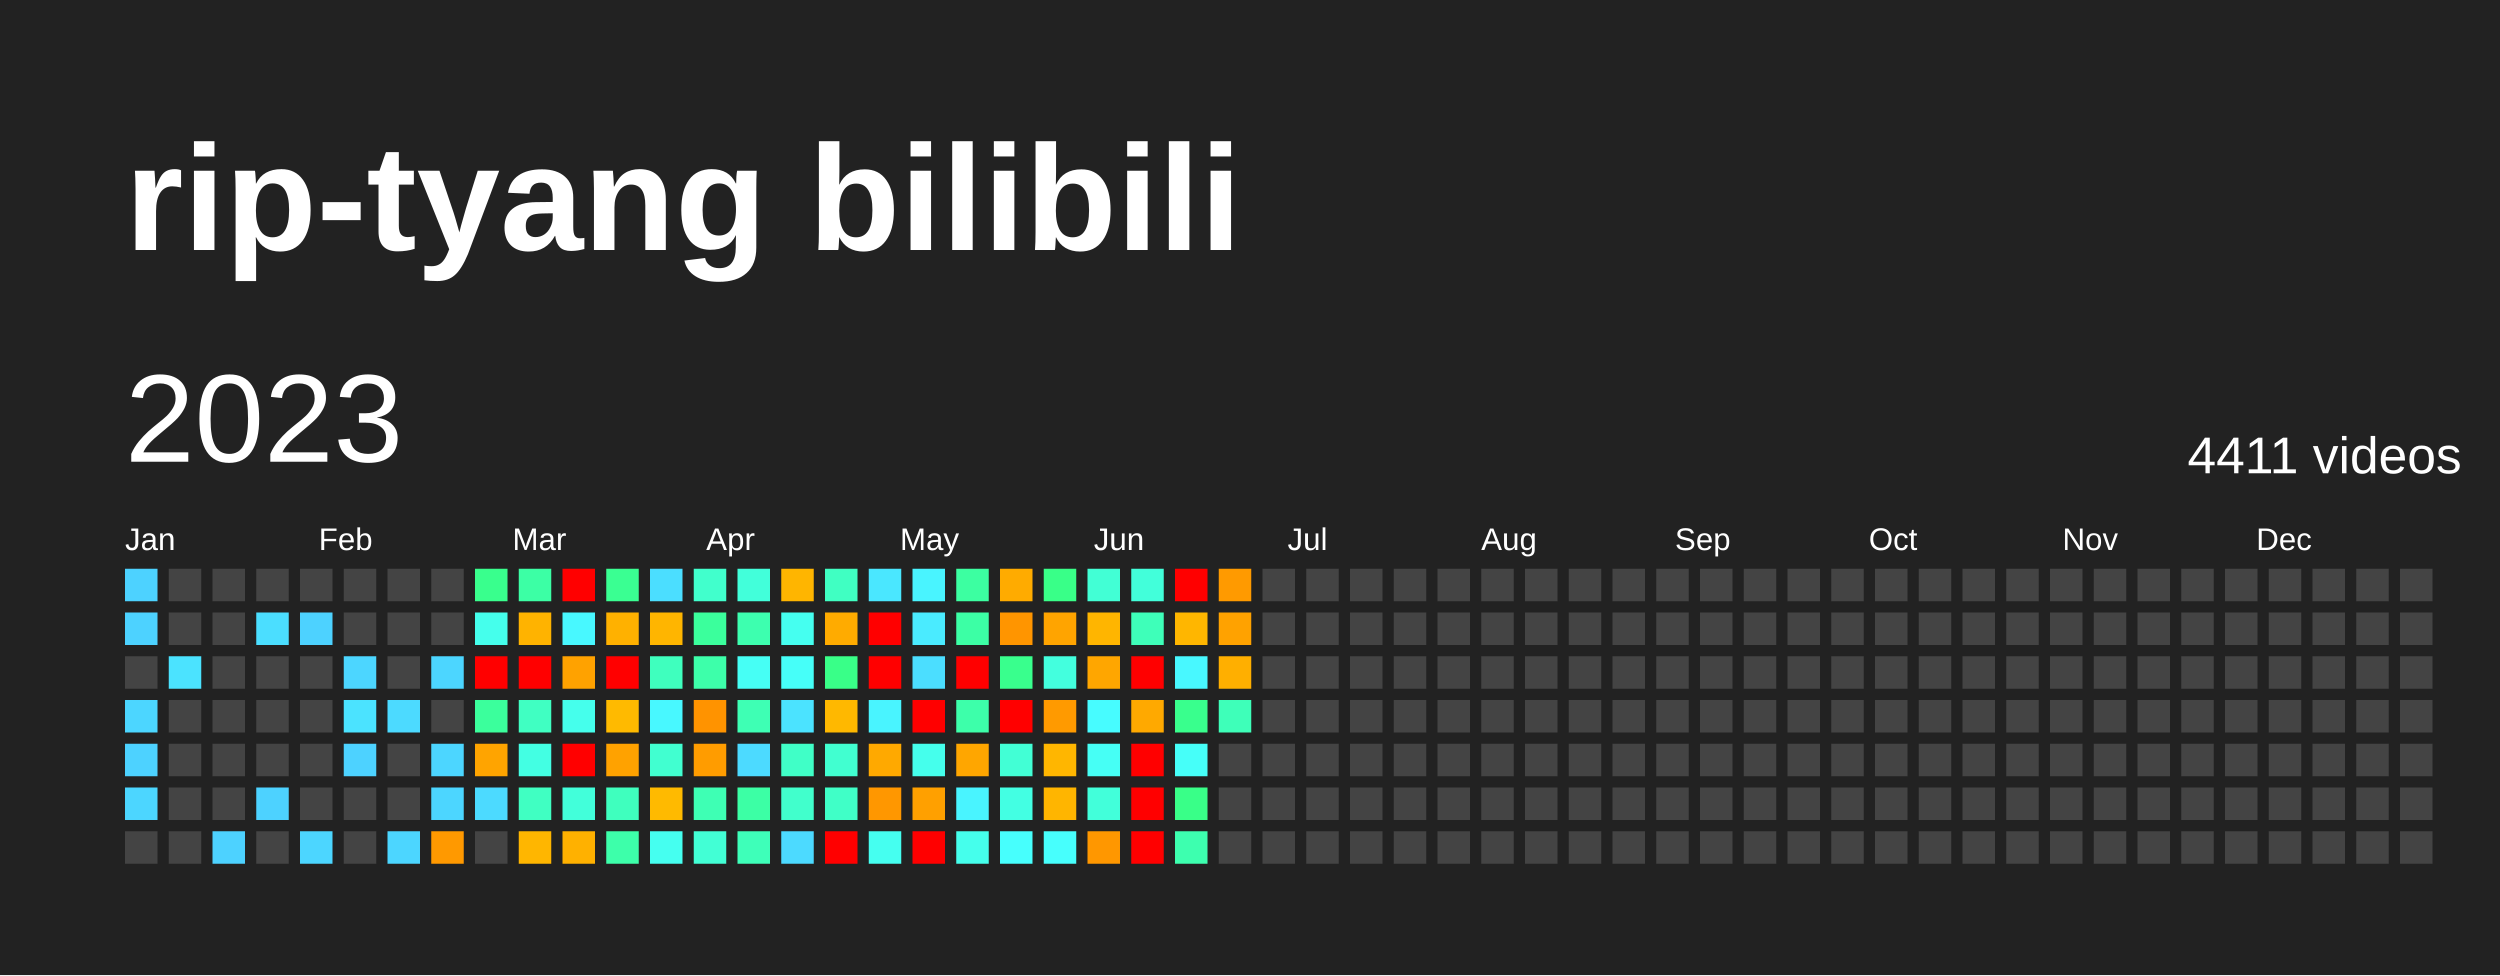
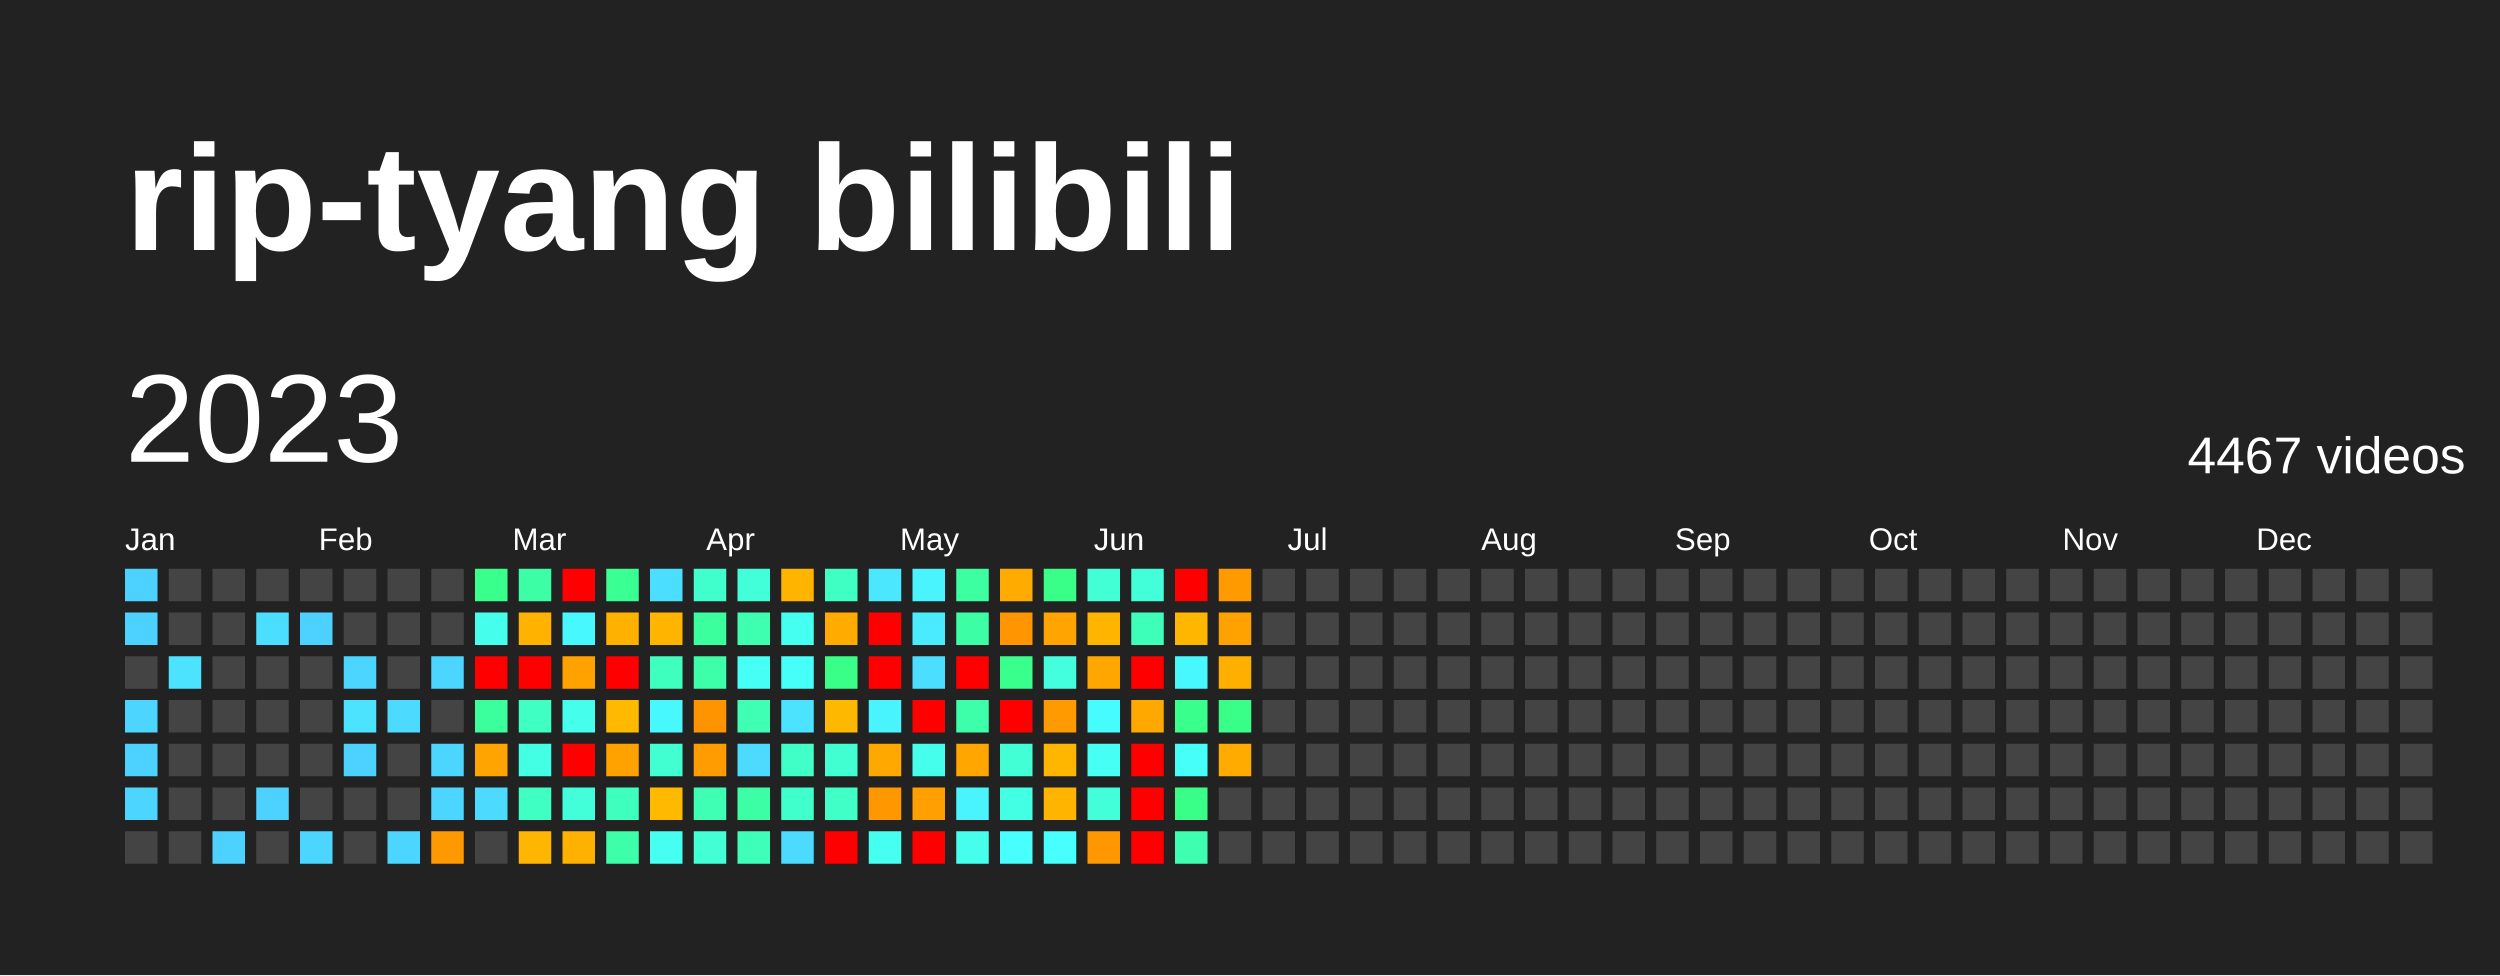
<svg xmlns="http://www.w3.org/2000/svg" baseProfile="full" height="78mm" version="1.1" viewBox="0,0,200,78" width="200mm">
  <defs />
  <rect fill="#222222" height="78" width="200" x="0" y="0" />
  <text fill="#FFFFFF" style="font-size:12px; font-family:Arial; font-weight:bold;" x="10" y="20">rip-tyang bilibili</text>
  <text dominant-baseline="hanging" fill="#FFFFFF" style="font-size:10.0px; font-family:Arial;" x="10" y="30">2023</text>
-   <text dominant-baseline="hanging" fill="#FFFFFF" style="font-size:4.125px; font-family:Arial;" x="175" y="35">4411 videos</text>
+   <text dominant-baseline="hanging" fill="#FFFFFF" style="font-size:4.125px; font-family:Arial;" x="175" y="35">4467 videos</text>
  <text fill="#FFFFFF" style="font-size:2.5px; font-family:Arial" x="10.0" y="44">Jan</text>
  <text fill="#FFFFFF" style="font-size:2.5px; font-family:Arial" x="25.5" y="44">Feb</text>
  <text fill="#FFFFFF" style="font-size:2.5px; font-family:Arial" x="41.0" y="44">Mar</text>
  <text fill="#FFFFFF" style="font-size:2.5px; font-family:Arial" x="56.5" y="44">Apr</text>
  <text fill="#FFFFFF" style="font-size:2.5px; font-family:Arial" x="72.0" y="44">May</text>
  <text fill="#FFFFFF" style="font-size:2.5px; font-family:Arial" x="87.5" y="44">Jun</text>
  <text fill="#FFFFFF" style="font-size:2.5px; font-family:Arial" x="103.0" y="44">Jul</text>
  <text fill="#FFFFFF" style="font-size:2.5px; font-family:Arial" x="118.5" y="44">Aug</text>
  <text fill="#FFFFFF" style="font-size:2.5px; font-family:Arial" x="134.0" y="44">Sep</text>
  <text fill="#FFFFFF" style="font-size:2.5px; font-family:Arial" x="149.5" y="44">Oct</text>
  <text fill="#FFFFFF" style="font-size:2.5px; font-family:Arial" x="165.0" y="44">Nov</text>
  <text fill="#FFFFFF" style="font-size:2.5px; font-family:Arial" x="180.5" y="44">Dec</text>
  <rect fill="#4dd2ff" height="2.6" width="2.6" x="10.0" y="45.5" />
  <rect fill="#4dd2ff" height="2.6" width="2.6" x="10.0" y="49.0" />
  <rect fill="#444444" height="2.6" width="2.6" x="10.0" y="52.5" />
  <rect fill="#4cd6ff" height="2.6" width="2.6" x="10.0" y="56.0" />
  <rect fill="#4dd2ff" height="2.6" width="2.6" x="10.0" y="59.5" />
  <rect fill="#4cd6ff" height="2.6" width="2.6" x="10.0" y="63.0" />
  <rect fill="#444444" height="2.6" width="2.6" x="10.0" y="66.5" />
  <rect fill="#444444" height="2.6" width="2.6" x="13.5" y="45.5" />
  <rect fill="#444444" height="2.6" width="2.6" x="13.5" y="49.0" />
  <rect fill="#4be3ff" height="2.6" width="2.6" x="13.5" y="52.5" />
  <rect fill="#444444" height="2.6" width="2.6" x="13.5" y="56.0" />
  <rect fill="#444444" height="2.6" width="2.6" x="13.5" y="59.5" />
  <rect fill="#444444" height="2.6" width="2.6" x="13.5" y="63.0" />
  <rect fill="#444444" height="2.6" width="2.6" x="13.5" y="66.5" />
  <rect fill="#444444" height="2.6" width="2.6" x="17.0" y="45.5" />
  <rect fill="#444444" height="2.6" width="2.6" x="17.0" y="49.0" />
  <rect fill="#444444" height="2.6" width="2.6" x="17.0" y="52.5" />
  <rect fill="#444444" height="2.6" width="2.6" x="17.0" y="56.0" />
  <rect fill="#444444" height="2.6" width="2.6" x="17.0" y="59.5" />
  <rect fill="#444444" height="2.6" width="2.6" x="17.0" y="63.0" />
  <rect fill="#4dd2ff" height="2.6" width="2.6" x="17.0" y="66.5" />
  <rect fill="#444444" height="2.6" width="2.6" x="20.5" y="45.5" />
  <rect fill="#4bdeff" height="2.6" width="2.6" x="20.5" y="49.0" />
  <rect fill="#444444" height="2.6" width="2.6" x="20.5" y="52.5" />
  <rect fill="#444444" height="2.6" width="2.6" x="20.5" y="56.0" />
  <rect fill="#444444" height="2.6" width="2.6" x="20.5" y="59.5" />
  <rect fill="#4dd2ff" height="2.6" width="2.6" x="20.5" y="63.0" />
  <rect fill="#444444" height="2.6" width="2.6" x="20.5" y="66.5" />
  <rect fill="#444444" height="2.6" width="2.6" x="24.0" y="45.5" />
  <rect fill="#4dd2ff" height="2.6" width="2.6" x="24.0" y="49.0" />
  <rect fill="#444444" height="2.6" width="2.6" x="24.0" y="52.5" />
  <rect fill="#444444" height="2.6" width="2.6" x="24.0" y="56.0" />
  <rect fill="#444444" height="2.6" width="2.6" x="24.0" y="59.5" />
  <rect fill="#444444" height="2.6" width="2.6" x="24.0" y="63.0" />
  <rect fill="#4cd6ff" height="2.6" width="2.6" x="24.0" y="66.5" />
  <rect fill="#444444" height="2.6" width="2.6" x="27.5" y="45.5" />
  <rect fill="#444444" height="2.6" width="2.6" x="27.5" y="49.0" />
  <rect fill="#4cd6ff" height="2.6" width="2.6" x="27.5" y="52.5" />
  <rect fill="#4be3ff" height="2.6" width="2.6" x="27.5" y="56.0" />
  <rect fill="#4dd2ff" height="2.6" width="2.6" x="27.5" y="59.5" />
  <rect fill="#444444" height="2.6" width="2.6" x="27.5" y="63.0" />
  <rect fill="#444444" height="2.6" width="2.6" x="27.5" y="66.5" />
  <rect fill="#444444" height="2.6" width="2.6" x="31.0" y="45.5" />
  <rect fill="#444444" height="2.6" width="2.6" x="31.0" y="49.0" />
  <rect fill="#444444" height="2.6" width="2.6" x="31.0" y="52.5" />
  <rect fill="#4cdaff" height="2.6" width="2.6" x="31.0" y="56.0" />
  <rect fill="#444444" height="2.6" width="2.6" x="31.0" y="59.5" />
  <rect fill="#444444" height="2.6" width="2.6" x="31.0" y="63.0" />
  <rect fill="#4cd6ff" height="2.6" width="2.6" x="31.0" y="66.5" />
  <rect fill="#444444" height="2.6" width="2.6" x="34.5" y="45.5" />
  <rect fill="#444444" height="2.6" width="2.6" x="34.5" y="49.0" />
  <rect fill="#4cd6ff" height="2.6" width="2.6" x="34.5" y="52.5" />
  <rect fill="#444444" height="2.6" width="2.6" x="34.5" y="56.0" />
  <rect fill="#4cd6ff" height="2.6" width="2.6" x="34.5" y="59.5" />
  <rect fill="#4cd6ff" height="2.6" width="2.6" x="34.5" y="63.0" />
  <rect fill="#ff9900" height="2.6" width="2.6" x="34.5" y="66.5" />
  <rect fill="#39ff8d" height="2.6" width="2.6" x="38.0" y="45.5" />
  <rect fill="#45ffec" height="2.6" width="2.6" x="38.0" y="49.0" />
  <rect fill="red" height="2.6" width="2.6" x="38.0" y="52.5" />
  <rect fill="#3bff9c" height="2.6" width="2.6" x="38.0" y="56.0" />
  <rect fill="#ffa400" height="2.6" width="2.6" x="38.0" y="59.5" />
  <rect fill="#4cdaff" height="2.6" width="2.6" x="38.0" y="63.0" />
  <rect fill="#444444" height="2.6" width="2.6" x="38.0" y="66.5" />
  <rect fill="#3cffa5" height="2.6" width="2.6" x="41.5" y="45.5" />
  <rect fill="#ffb300" height="2.6" width="2.6" x="41.5" y="49.0" />
  <rect fill="red" height="2.6" width="2.6" x="41.5" y="52.5" />
  <rect fill="#40ffc2" height="2.6" width="2.6" x="41.5" y="56.0" />
  <rect fill="#43ffe3" height="2.6" width="2.6" x="41.5" y="59.5" />
  <rect fill="#40ffc2" height="2.6" width="2.6" x="41.5" y="63.0" />
  <rect fill="#ffb600" height="2.6" width="2.6" x="41.5" y="66.5" />
  <rect fill="red" height="2.6" width="2.6" x="45.0" y="45.5" />
  <rect fill="#48f8ff" height="2.6" width="2.6" x="45.0" y="49.0" />
  <rect fill="#ffa200" height="2.6" width="2.6" x="45.0" y="52.5" />
  <rect fill="#45ffec" height="2.6" width="2.6" x="45.0" y="56.0" />
  <rect fill="red" height="2.6" width="2.6" x="45.0" y="59.5" />
  <rect fill="#42ffda" height="2.6" width="2.6" x="45.0" y="63.0" />
  <rect fill="#ffb100" height="2.6" width="2.6" x="45.0" y="66.5" />
  <rect fill="#3aff92" height="2.6" width="2.6" x="48.5" y="45.5" />
  <rect fill="#ffb100" height="2.6" width="2.6" x="48.5" y="49.0" />
  <rect fill="red" height="2.6" width="2.6" x="48.5" y="52.5" />
  <rect fill="#ffba00" height="2.6" width="2.6" x="48.5" y="56.0" />
  <rect fill="#ffa200" height="2.6" width="2.6" x="48.5" y="59.5" />
  <rect fill="#3fffbe" height="2.6" width="2.6" x="48.5" y="63.0" />
  <rect fill="#3dffaa" height="2.6" width="2.6" x="48.5" y="66.5" />
  <rect fill="#4bdeff" height="2.6" width="2.6" x="52.0" y="45.5" />
  <rect fill="#ffb500" height="2.6" width="2.6" x="52.0" y="49.0" />
  <rect fill="#3fffbe" height="2.6" width="2.6" x="52.0" y="52.5" />
  <rect fill="#48f8ff" height="2.6" width="2.6" x="52.0" y="56.0" />
  <rect fill="#41ffd0" height="2.6" width="2.6" x="52.0" y="59.5" />
  <rect fill="#ffba00" height="2.6" width="2.6" x="52.0" y="63.0" />
  <rect fill="#45fff0" height="2.6" width="2.6" x="52.0" y="66.5" />
  <rect fill="#41ffcc" height="2.6" width="2.6" x="55.5" y="45.5" />
  <rect fill="#3bff9c" height="2.6" width="2.6" x="55.5" y="49.0" />
  <rect fill="#3dffaa" height="2.6" width="2.6" x="55.5" y="52.5" />
  <rect fill="#ff9300" height="2.6" width="2.6" x="55.5" y="56.0" />
  <rect fill="#ff9c00" height="2.6" width="2.6" x="55.5" y="59.5" />
  <rect fill="#3effb4" height="2.6" width="2.6" x="55.5" y="63.0" />
  <rect fill="#42ffd5" height="2.6" width="2.6" x="55.5" y="66.5" />
  <rect fill="#42ffda" height="2.6" width="2.6" x="59.0" y="45.5" />
  <rect fill="#3dffaf" height="2.6" width="2.6" x="59.0" y="49.0" />
  <rect fill="#46fff5" height="2.6" width="2.6" x="59.0" y="52.5" />
  <rect fill="#3effb4" height="2.6" width="2.6" x="59.0" y="56.0" />
  <rect fill="#4cdaff" height="2.6" width="2.6" x="59.0" y="59.5" />
  <rect fill="#3cffa5" height="2.6" width="2.6" x="59.0" y="63.0" />
  <rect fill="#3effb9" height="2.6" width="2.6" x="59.0" y="66.5" />
  <rect fill="#ffb500" height="2.6" width="2.6" x="62.5" y="45.5" />
  <rect fill="#45fff0" height="2.6" width="2.6" x="62.5" y="49.0" />
  <rect fill="#46fff9" height="2.6" width="2.6" x="62.5" y="52.5" />
  <rect fill="#4be3ff" height="2.6" width="2.6" x="62.5" y="56.0" />
  <rect fill="#40ffc7" height="2.6" width="2.6" x="62.5" y="59.5" />
  <rect fill="#41ffcc" height="2.6" width="2.6" x="62.5" y="63.0" />
  <rect fill="#4cdaff" height="2.6" width="2.6" x="62.5" y="66.5" />
  <rect fill="#40ffc2" height="2.6" width="2.6" x="66.0" y="45.5" />
  <rect fill="#ffab00" height="2.6" width="2.6" x="66.0" y="49.0" />
  <rect fill="#39ff88" height="2.6" width="2.6" x="66.0" y="52.5" />
  <rect fill="#ffb800" height="2.6" width="2.6" x="66.0" y="56.0" />
  <rect fill="#41ffd0" height="2.6" width="2.6" x="66.0" y="59.5" />
  <rect fill="#40ffc7" height="2.6" width="2.6" x="66.0" y="63.0" />
  <rect fill="red" height="2.6" width="2.6" x="66.0" y="66.5" />
  <rect fill="#4ae7ff" height="2.6" width="2.6" x="69.5" y="45.5" />
  <rect fill="red" height="2.6" width="2.6" x="69.5" y="49.0" />
  <rect fill="red" height="2.6" width="2.6" x="69.5" y="52.5" />
  <rect fill="#49f4ff" height="2.6" width="2.6" x="69.5" y="56.0" />
  <rect fill="#ffa900" height="2.6" width="2.6" x="69.5" y="59.5" />
  <rect fill="#ff9700" height="2.6" width="2.6" x="69.5" y="63.0" />
  <rect fill="#45fff0" height="2.6" width="2.6" x="69.5" y="66.5" />
  <rect fill="#49f4ff" height="2.6" width="2.6" x="73.0" y="45.5" />
  <rect fill="#4aebff" height="2.6" width="2.6" x="73.0" y="49.0" />
  <rect fill="#4bdeff" height="2.6" width="2.6" x="73.0" y="52.5" />
  <rect fill="red" height="2.6" width="2.6" x="73.0" y="56.0" />
  <rect fill="#45ffec" height="2.6" width="2.6" x="73.0" y="59.5" />
  <rect fill="#ffa000" height="2.6" width="2.6" x="73.0" y="63.0" />
  <rect fill="red" height="2.6" width="2.6" x="73.0" y="66.5" />
  <rect fill="#3cffa1" height="2.6" width="2.6" x="76.5" y="45.5" />
  <rect fill="#3cffa5" height="2.6" width="2.6" x="76.5" y="49.0" />
  <rect fill="red" height="2.6" width="2.6" x="76.5" y="52.5" />
  <rect fill="#3dffaa" height="2.6" width="2.6" x="76.5" y="56.0" />
  <rect fill="#ffa600" height="2.6" width="2.6" x="76.5" y="59.5" />
  <rect fill="#49f4ff" height="2.6" width="2.6" x="76.5" y="63.0" />
  <rect fill="#45ffec" height="2.6" width="2.6" x="76.5" y="66.5" />
  <rect fill="#ffab00" height="2.6" width="2.6" x="80.0" y="45.5" />
  <rect fill="#ff9500" height="2.6" width="2.6" x="80.0" y="49.0" />
  <rect fill="#39ff8d" height="2.6" width="2.6" x="80.0" y="52.5" />
  <rect fill="red" height="2.6" width="2.6" x="80.0" y="56.0" />
  <rect fill="#42ffd5" height="2.6" width="2.6" x="80.0" y="59.5" />
  <rect fill="#43ffe3" height="2.6" width="2.6" x="80.0" y="63.0" />
  <rect fill="#47fffd" height="2.6" width="2.6" x="80.0" y="66.5" />
  <rect fill="#39ff88" height="2.6" width="2.6" x="83.5" y="45.5" />
  <rect fill="#ffa400" height="2.6" width="2.6" x="83.5" y="49.0" />
  <rect fill="#43ffde" height="2.6" width="2.6" x="83.5" y="52.5" />
  <rect fill="#ff9a00" height="2.6" width="2.6" x="83.5" y="56.0" />
  <rect fill="#ffb600" height="2.6" width="2.6" x="83.5" y="59.5" />
  <rect fill="#ffb500" height="2.6" width="2.6" x="83.5" y="63.0" />
  <rect fill="#47fffd" height="2.6" width="2.6" x="83.5" y="66.5" />
  <rect fill="#42ffd5" height="2.6" width="2.6" x="87.0" y="45.5" />
  <rect fill="#ffb500" height="2.6" width="2.6" x="87.0" y="49.0" />
  <rect fill="#ffa600" height="2.6" width="2.6" x="87.0" y="52.5" />
  <rect fill="#47fcff" height="2.6" width="2.6" x="87.0" y="56.0" />
  <rect fill="#46fff5" height="2.6" width="2.6" x="87.0" y="59.5" />
  <rect fill="#42ffda" height="2.6" width="2.6" x="87.0" y="63.0" />
  <rect fill="#ff9700" height="2.6" width="2.6" x="87.0" y="66.5" />
  <rect fill="#42ffda" height="2.6" width="2.6" x="90.5" y="45.5" />
  <rect fill="#3effb9" height="2.6" width="2.6" x="90.5" y="49.0" />
  <rect fill="red" height="2.6" width="2.6" x="90.5" y="52.5" />
  <rect fill="#ffa900" height="2.6" width="2.6" x="90.5" y="56.0" />
  <rect fill="red" height="2.6" width="2.6" x="90.5" y="59.5" />
  <rect fill="red" height="2.6" width="2.6" x="90.5" y="63.0" />
  <rect fill="red" height="2.6" width="2.6" x="90.5" y="66.5" />
  <rect fill="red" height="2.6" width="2.6" x="94.0" y="45.5" />
  <rect fill="#ffb600" height="2.6" width="2.6" x="94.0" y="49.0" />
  <rect fill="#48f8ff" height="2.6" width="2.6" x="94.0" y="52.5" />
  <rect fill="#39ff8d" height="2.6" width="2.6" x="94.0" y="56.0" />
  <rect fill="#46fff9" height="2.6" width="2.6" x="94.0" y="59.5" />
  <rect fill="#39ff88" height="2.6" width="2.6" x="94.0" y="63.0" />
  <rect fill="#3dffaf" height="2.6" width="2.6" x="94.0" y="66.5" />
  <rect fill="#ff9a00" height="2.6" width="2.6" x="97.5" y="45.5" />
  <rect fill="#ffa200" height="2.6" width="2.6" x="97.5" y="49.0" />
  <rect fill="#ffaf00" height="2.6" width="2.6" x="97.5" y="52.5" />
-   <rect fill="#3effb9" height="2.6" width="2.6" x="97.5" y="56.0" />
-   <rect fill="#444444" height="2.6" width="2.6" x="97.5" y="59.5" />
+   <rect fill="#39ff88" height="2.6" width="2.6" x="97.5" y="56.0" />
+   <rect fill="#ffab00" height="2.6" width="2.6" x="97.5" y="59.5" />
  <rect fill="#444444" height="2.6" width="2.6" x="97.5" y="63.0" />
  <rect fill="#444444" height="2.6" width="2.6" x="97.5" y="66.5" />
  <rect fill="#444444" height="2.6" width="2.6" x="101.0" y="45.5" />
  <rect fill="#444444" height="2.6" width="2.6" x="101.0" y="49.0" />
  <rect fill="#444444" height="2.6" width="2.6" x="101.0" y="52.5" />
  <rect fill="#444444" height="2.6" width="2.6" x="101.0" y="56.0" />
  <rect fill="#444444" height="2.6" width="2.6" x="101.0" y="59.5" />
  <rect fill="#444444" height="2.6" width="2.6" x="101.0" y="63.0" />
  <rect fill="#444444" height="2.6" width="2.6" x="101.0" y="66.5" />
  <rect fill="#444444" height="2.6" width="2.6" x="104.5" y="45.5" />
  <rect fill="#444444" height="2.6" width="2.6" x="104.5" y="49.0" />
  <rect fill="#444444" height="2.6" width="2.6" x="104.5" y="52.5" />
  <rect fill="#444444" height="2.6" width="2.6" x="104.5" y="56.0" />
  <rect fill="#444444" height="2.6" width="2.6" x="104.5" y="59.5" />
  <rect fill="#444444" height="2.6" width="2.6" x="104.5" y="63.0" />
  <rect fill="#444444" height="2.6" width="2.6" x="104.5" y="66.5" />
  <rect fill="#444444" height="2.6" width="2.6" x="108.0" y="45.5" />
  <rect fill="#444444" height="2.6" width="2.6" x="108.0" y="49.0" />
  <rect fill="#444444" height="2.6" width="2.6" x="108.0" y="52.5" />
  <rect fill="#444444" height="2.6" width="2.6" x="108.0" y="56.0" />
  <rect fill="#444444" height="2.6" width="2.6" x="108.0" y="59.5" />
  <rect fill="#444444" height="2.6" width="2.6" x="108.0" y="63.0" />
  <rect fill="#444444" height="2.6" width="2.6" x="108.0" y="66.5" />
  <rect fill="#444444" height="2.6" width="2.6" x="111.5" y="45.5" />
  <rect fill="#444444" height="2.6" width="2.6" x="111.5" y="49.0" />
  <rect fill="#444444" height="2.6" width="2.6" x="111.5" y="52.5" />
  <rect fill="#444444" height="2.6" width="2.6" x="111.5" y="56.0" />
  <rect fill="#444444" height="2.6" width="2.6" x="111.5" y="59.5" />
  <rect fill="#444444" height="2.6" width="2.6" x="111.5" y="63.0" />
  <rect fill="#444444" height="2.6" width="2.6" x="111.5" y="66.5" />
  <rect fill="#444444" height="2.6" width="2.6" x="115.0" y="45.5" />
  <rect fill="#444444" height="2.6" width="2.6" x="115.0" y="49.0" />
  <rect fill="#444444" height="2.6" width="2.6" x="115.0" y="52.5" />
  <rect fill="#444444" height="2.6" width="2.6" x="115.0" y="56.0" />
  <rect fill="#444444" height="2.6" width="2.6" x="115.0" y="59.5" />
  <rect fill="#444444" height="2.6" width="2.6" x="115.0" y="63.0" />
  <rect fill="#444444" height="2.6" width="2.6" x="115.0" y="66.5" />
  <rect fill="#444444" height="2.6" width="2.6" x="118.5" y="45.5" />
  <rect fill="#444444" height="2.6" width="2.6" x="118.5" y="49.0" />
  <rect fill="#444444" height="2.6" width="2.6" x="118.5" y="52.5" />
  <rect fill="#444444" height="2.6" width="2.6" x="118.5" y="56.0" />
  <rect fill="#444444" height="2.6" width="2.6" x="118.5" y="59.5" />
  <rect fill="#444444" height="2.6" width="2.6" x="118.5" y="63.0" />
  <rect fill="#444444" height="2.6" width="2.6" x="118.5" y="66.5" />
  <rect fill="#444444" height="2.6" width="2.6" x="122.0" y="45.5" />
  <rect fill="#444444" height="2.6" width="2.6" x="122.0" y="49.0" />
  <rect fill="#444444" height="2.6" width="2.6" x="122.0" y="52.5" />
  <rect fill="#444444" height="2.6" width="2.6" x="122.0" y="56.0" />
  <rect fill="#444444" height="2.6" width="2.6" x="122.0" y="59.5" />
  <rect fill="#444444" height="2.6" width="2.6" x="122.0" y="63.0" />
  <rect fill="#444444" height="2.6" width="2.6" x="122.0" y="66.5" />
  <rect fill="#444444" height="2.6" width="2.6" x="125.5" y="45.5" />
  <rect fill="#444444" height="2.6" width="2.6" x="125.5" y="49.0" />
  <rect fill="#444444" height="2.6" width="2.6" x="125.5" y="52.5" />
  <rect fill="#444444" height="2.6" width="2.6" x="125.5" y="56.0" />
  <rect fill="#444444" height="2.6" width="2.6" x="125.5" y="59.5" />
  <rect fill="#444444" height="2.6" width="2.6" x="125.5" y="63.0" />
  <rect fill="#444444" height="2.6" width="2.6" x="125.5" y="66.5" />
  <rect fill="#444444" height="2.6" width="2.6" x="129.0" y="45.5" />
  <rect fill="#444444" height="2.6" width="2.6" x="129.0" y="49.0" />
  <rect fill="#444444" height="2.6" width="2.6" x="129.0" y="52.5" />
  <rect fill="#444444" height="2.6" width="2.6" x="129.0" y="56.0" />
  <rect fill="#444444" height="2.6" width="2.6" x="129.0" y="59.5" />
  <rect fill="#444444" height="2.6" width="2.6" x="129.0" y="63.0" />
  <rect fill="#444444" height="2.6" width="2.6" x="129.0" y="66.5" />
  <rect fill="#444444" height="2.6" width="2.6" x="132.5" y="45.5" />
  <rect fill="#444444" height="2.6" width="2.6" x="132.5" y="49.0" />
  <rect fill="#444444" height="2.6" width="2.6" x="132.5" y="52.5" />
  <rect fill="#444444" height="2.6" width="2.6" x="132.5" y="56.0" />
  <rect fill="#444444" height="2.6" width="2.6" x="132.5" y="59.5" />
  <rect fill="#444444" height="2.6" width="2.6" x="132.5" y="63.0" />
  <rect fill="#444444" height="2.6" width="2.6" x="132.5" y="66.5" />
  <rect fill="#444444" height="2.6" width="2.6" x="136.0" y="45.5" />
  <rect fill="#444444" height="2.6" width="2.6" x="136.0" y="49.0" />
  <rect fill="#444444" height="2.6" width="2.6" x="136.0" y="52.5" />
  <rect fill="#444444" height="2.6" width="2.6" x="136.0" y="56.0" />
  <rect fill="#444444" height="2.6" width="2.6" x="136.0" y="59.5" />
  <rect fill="#444444" height="2.6" width="2.6" x="136.0" y="63.0" />
  <rect fill="#444444" height="2.6" width="2.6" x="136.0" y="66.5" />
  <rect fill="#444444" height="2.6" width="2.6" x="139.5" y="45.5" />
  <rect fill="#444444" height="2.6" width="2.6" x="139.5" y="49.0" />
  <rect fill="#444444" height="2.6" width="2.6" x="139.5" y="52.5" />
  <rect fill="#444444" height="2.6" width="2.6" x="139.5" y="56.0" />
  <rect fill="#444444" height="2.6" width="2.6" x="139.5" y="59.5" />
  <rect fill="#444444" height="2.6" width="2.6" x="139.5" y="63.0" />
  <rect fill="#444444" height="2.6" width="2.6" x="139.5" y="66.5" />
  <rect fill="#444444" height="2.6" width="2.6" x="143.0" y="45.5" />
  <rect fill="#444444" height="2.6" width="2.6" x="143.0" y="49.0" />
  <rect fill="#444444" height="2.6" width="2.6" x="143.0" y="52.5" />
  <rect fill="#444444" height="2.6" width="2.6" x="143.0" y="56.0" />
  <rect fill="#444444" height="2.6" width="2.6" x="143.0" y="59.5" />
  <rect fill="#444444" height="2.6" width="2.6" x="143.0" y="63.0" />
  <rect fill="#444444" height="2.6" width="2.6" x="143.0" y="66.5" />
  <rect fill="#444444" height="2.6" width="2.6" x="146.5" y="45.5" />
  <rect fill="#444444" height="2.6" width="2.6" x="146.5" y="49.0" />
  <rect fill="#444444" height="2.6" width="2.6" x="146.5" y="52.5" />
  <rect fill="#444444" height="2.6" width="2.6" x="146.5" y="56.0" />
  <rect fill="#444444" height="2.6" width="2.6" x="146.5" y="59.5" />
  <rect fill="#444444" height="2.6" width="2.6" x="146.5" y="63.0" />
  <rect fill="#444444" height="2.6" width="2.6" x="146.5" y="66.5" />
  <rect fill="#444444" height="2.6" width="2.6" x="150.0" y="45.5" />
  <rect fill="#444444" height="2.6" width="2.6" x="150.0" y="49.0" />
  <rect fill="#444444" height="2.6" width="2.6" x="150.0" y="52.5" />
  <rect fill="#444444" height="2.6" width="2.6" x="150.0" y="56.0" />
  <rect fill="#444444" height="2.6" width="2.6" x="150.0" y="59.5" />
  <rect fill="#444444" height="2.6" width="2.6" x="150.0" y="63.0" />
  <rect fill="#444444" height="2.6" width="2.6" x="150.0" y="66.5" />
  <rect fill="#444444" height="2.6" width="2.6" x="153.5" y="45.5" />
  <rect fill="#444444" height="2.6" width="2.6" x="153.5" y="49.0" />
  <rect fill="#444444" height="2.6" width="2.6" x="153.5" y="52.5" />
  <rect fill="#444444" height="2.6" width="2.6" x="153.5" y="56.0" />
  <rect fill="#444444" height="2.6" width="2.6" x="153.5" y="59.5" />
  <rect fill="#444444" height="2.6" width="2.6" x="153.5" y="63.0" />
  <rect fill="#444444" height="2.6" width="2.6" x="153.5" y="66.5" />
  <rect fill="#444444" height="2.6" width="2.6" x="157.0" y="45.5" />
  <rect fill="#444444" height="2.6" width="2.6" x="157.0" y="49.0" />
  <rect fill="#444444" height="2.6" width="2.6" x="157.0" y="52.5" />
  <rect fill="#444444" height="2.6" width="2.6" x="157.0" y="56.0" />
  <rect fill="#444444" height="2.6" width="2.6" x="157.0" y="59.5" />
  <rect fill="#444444" height="2.6" width="2.6" x="157.0" y="63.0" />
  <rect fill="#444444" height="2.6" width="2.6" x="157.0" y="66.5" />
  <rect fill="#444444" height="2.6" width="2.6" x="160.5" y="45.5" />
  <rect fill="#444444" height="2.6" width="2.6" x="160.5" y="49.0" />
  <rect fill="#444444" height="2.6" width="2.6" x="160.5" y="52.5" />
  <rect fill="#444444" height="2.6" width="2.6" x="160.5" y="56.0" />
  <rect fill="#444444" height="2.6" width="2.6" x="160.5" y="59.5" />
  <rect fill="#444444" height="2.6" width="2.6" x="160.5" y="63.0" />
  <rect fill="#444444" height="2.6" width="2.6" x="160.5" y="66.5" />
  <rect fill="#444444" height="2.6" width="2.6" x="164.0" y="45.5" />
  <rect fill="#444444" height="2.6" width="2.6" x="164.0" y="49.0" />
  <rect fill="#444444" height="2.6" width="2.6" x="164.0" y="52.5" />
  <rect fill="#444444" height="2.6" width="2.6" x="164.0" y="56.0" />
  <rect fill="#444444" height="2.6" width="2.6" x="164.0" y="59.5" />
  <rect fill="#444444" height="2.6" width="2.6" x="164.0" y="63.0" />
  <rect fill="#444444" height="2.6" width="2.6" x="164.0" y="66.5" />
  <rect fill="#444444" height="2.6" width="2.6" x="167.5" y="45.5" />
  <rect fill="#444444" height="2.6" width="2.6" x="167.5" y="49.0" />
  <rect fill="#444444" height="2.6" width="2.6" x="167.5" y="52.5" />
  <rect fill="#444444" height="2.6" width="2.6" x="167.5" y="56.0" />
  <rect fill="#444444" height="2.6" width="2.6" x="167.5" y="59.5" />
  <rect fill="#444444" height="2.6" width="2.6" x="167.5" y="63.0" />
  <rect fill="#444444" height="2.6" width="2.6" x="167.5" y="66.5" />
  <rect fill="#444444" height="2.6" width="2.6" x="171.0" y="45.5" />
  <rect fill="#444444" height="2.6" width="2.6" x="171.0" y="49.0" />
  <rect fill="#444444" height="2.6" width="2.6" x="171.0" y="52.5" />
  <rect fill="#444444" height="2.6" width="2.6" x="171.0" y="56.0" />
  <rect fill="#444444" height="2.6" width="2.6" x="171.0" y="59.5" />
  <rect fill="#444444" height="2.6" width="2.6" x="171.0" y="63.0" />
  <rect fill="#444444" height="2.6" width="2.6" x="171.0" y="66.5" />
  <rect fill="#444444" height="2.6" width="2.6" x="174.5" y="45.5" />
  <rect fill="#444444" height="2.6" width="2.6" x="174.5" y="49.0" />
  <rect fill="#444444" height="2.6" width="2.6" x="174.5" y="52.5" />
  <rect fill="#444444" height="2.6" width="2.6" x="174.5" y="56.0" />
  <rect fill="#444444" height="2.6" width="2.6" x="174.5" y="59.5" />
  <rect fill="#444444" height="2.6" width="2.6" x="174.5" y="63.0" />
  <rect fill="#444444" height="2.6" width="2.6" x="174.5" y="66.5" />
  <rect fill="#444444" height="2.6" width="2.6" x="178.0" y="45.5" />
  <rect fill="#444444" height="2.6" width="2.6" x="178.0" y="49.0" />
  <rect fill="#444444" height="2.6" width="2.6" x="178.0" y="52.5" />
  <rect fill="#444444" height="2.6" width="2.6" x="178.0" y="56.0" />
  <rect fill="#444444" height="2.6" width="2.6" x="178.0" y="59.5" />
  <rect fill="#444444" height="2.6" width="2.6" x="178.0" y="63.0" />
  <rect fill="#444444" height="2.6" width="2.6" x="178.0" y="66.5" />
  <rect fill="#444444" height="2.6" width="2.6" x="181.5" y="45.5" />
  <rect fill="#444444" height="2.6" width="2.6" x="181.5" y="49.0" />
  <rect fill="#444444" height="2.6" width="2.6" x="181.5" y="52.5" />
  <rect fill="#444444" height="2.6" width="2.6" x="181.5" y="56.0" />
  <rect fill="#444444" height="2.6" width="2.6" x="181.5" y="59.5" />
  <rect fill="#444444" height="2.6" width="2.6" x="181.5" y="63.0" />
  <rect fill="#444444" height="2.6" width="2.6" x="181.5" y="66.5" />
  <rect fill="#444444" height="2.6" width="2.6" x="185.0" y="45.5" />
  <rect fill="#444444" height="2.6" width="2.6" x="185.0" y="49.0" />
  <rect fill="#444444" height="2.6" width="2.6" x="185.0" y="52.5" />
  <rect fill="#444444" height="2.6" width="2.6" x="185.0" y="56.0" />
  <rect fill="#444444" height="2.6" width="2.6" x="185.0" y="59.5" />
  <rect fill="#444444" height="2.6" width="2.6" x="185.0" y="63.0" />
  <rect fill="#444444" height="2.6" width="2.6" x="185.0" y="66.5" />
  <rect fill="#444444" height="2.6" width="2.6" x="188.5" y="45.5" />
  <rect fill="#444444" height="2.6" width="2.6" x="188.5" y="49.0" />
  <rect fill="#444444" height="2.6" width="2.6" x="188.5" y="52.5" />
  <rect fill="#444444" height="2.6" width="2.6" x="188.5" y="56.0" />
  <rect fill="#444444" height="2.6" width="2.6" x="188.5" y="59.5" />
  <rect fill="#444444" height="2.6" width="2.6" x="188.5" y="63.0" />
  <rect fill="#444444" height="2.6" width="2.6" x="188.5" y="66.5" />
  <rect fill="#444444" height="2.6" width="2.6" x="192.0" y="45.5" />
  <rect fill="#444444" height="2.6" width="2.6" x="192.0" y="49.0" />
  <rect fill="#444444" height="2.6" width="2.6" x="192.0" y="52.5" />
  <rect fill="#444444" height="2.6" width="2.6" x="192.0" y="56.0" />
  <rect fill="#444444" height="2.6" width="2.6" x="192.0" y="59.5" />
  <rect fill="#444444" height="2.6" width="2.6" x="192.0" y="63.0" />
  <rect fill="#444444" height="2.6" width="2.6" x="192.0" y="66.5" />
</svg>
